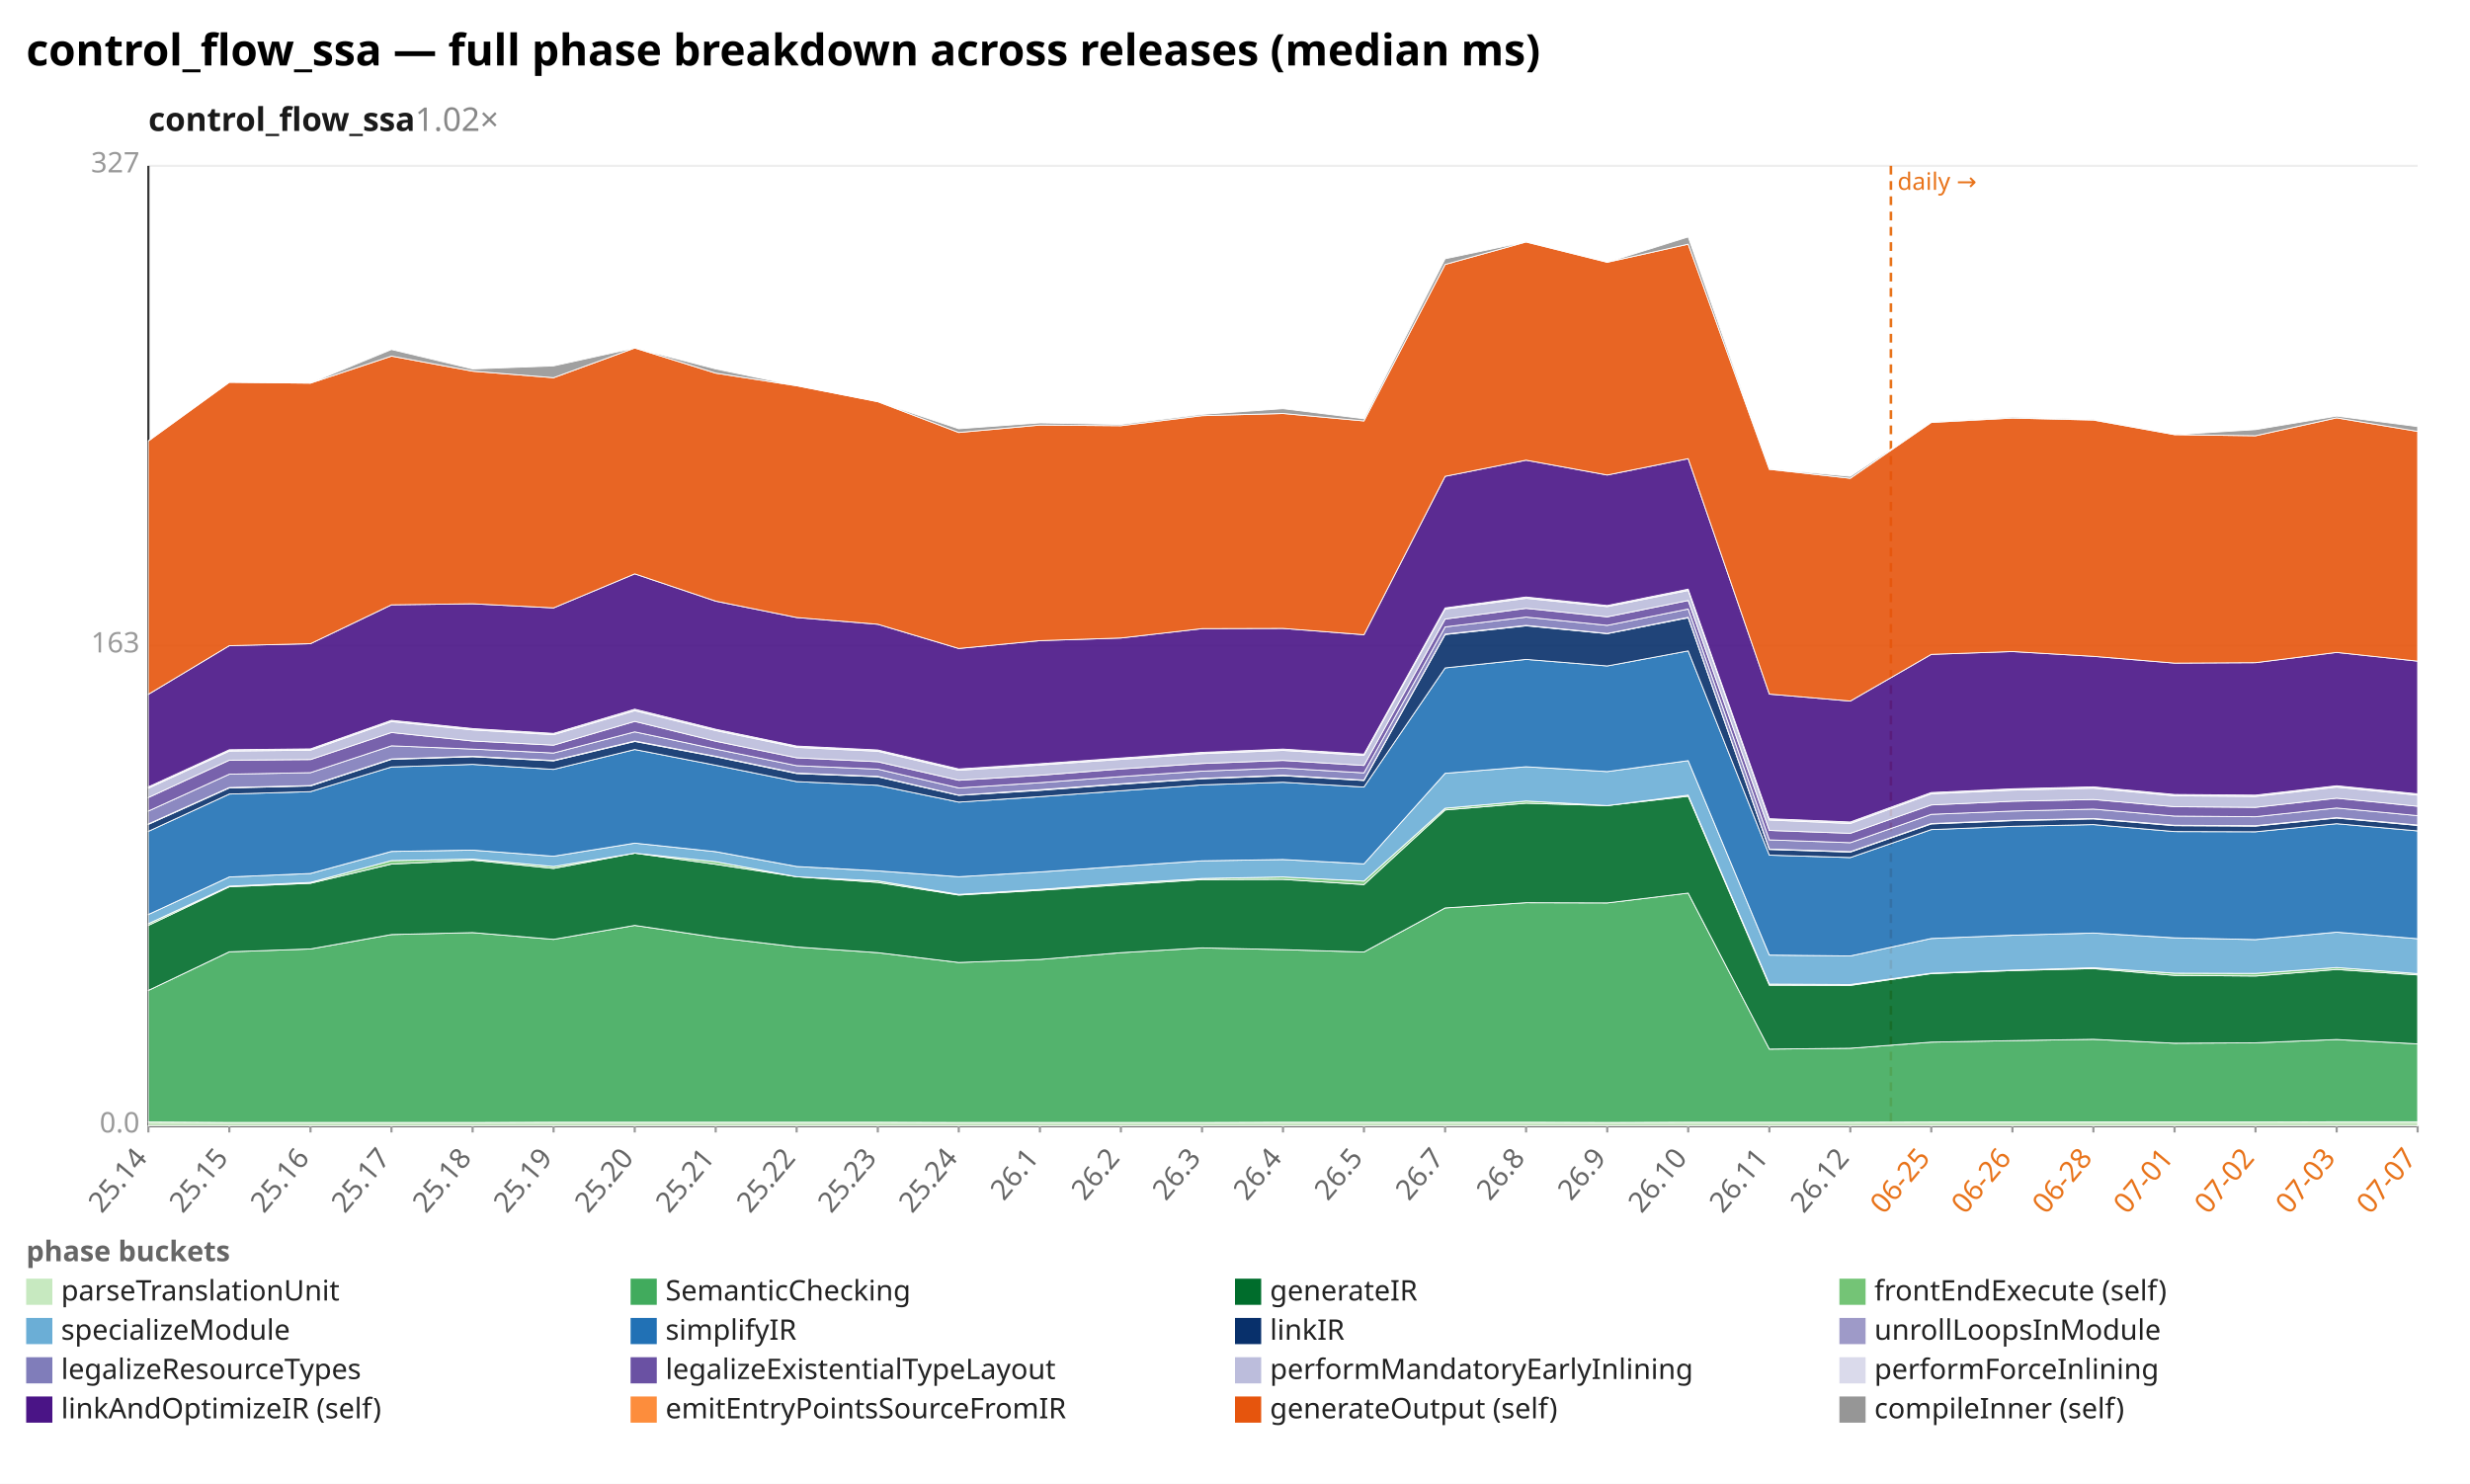
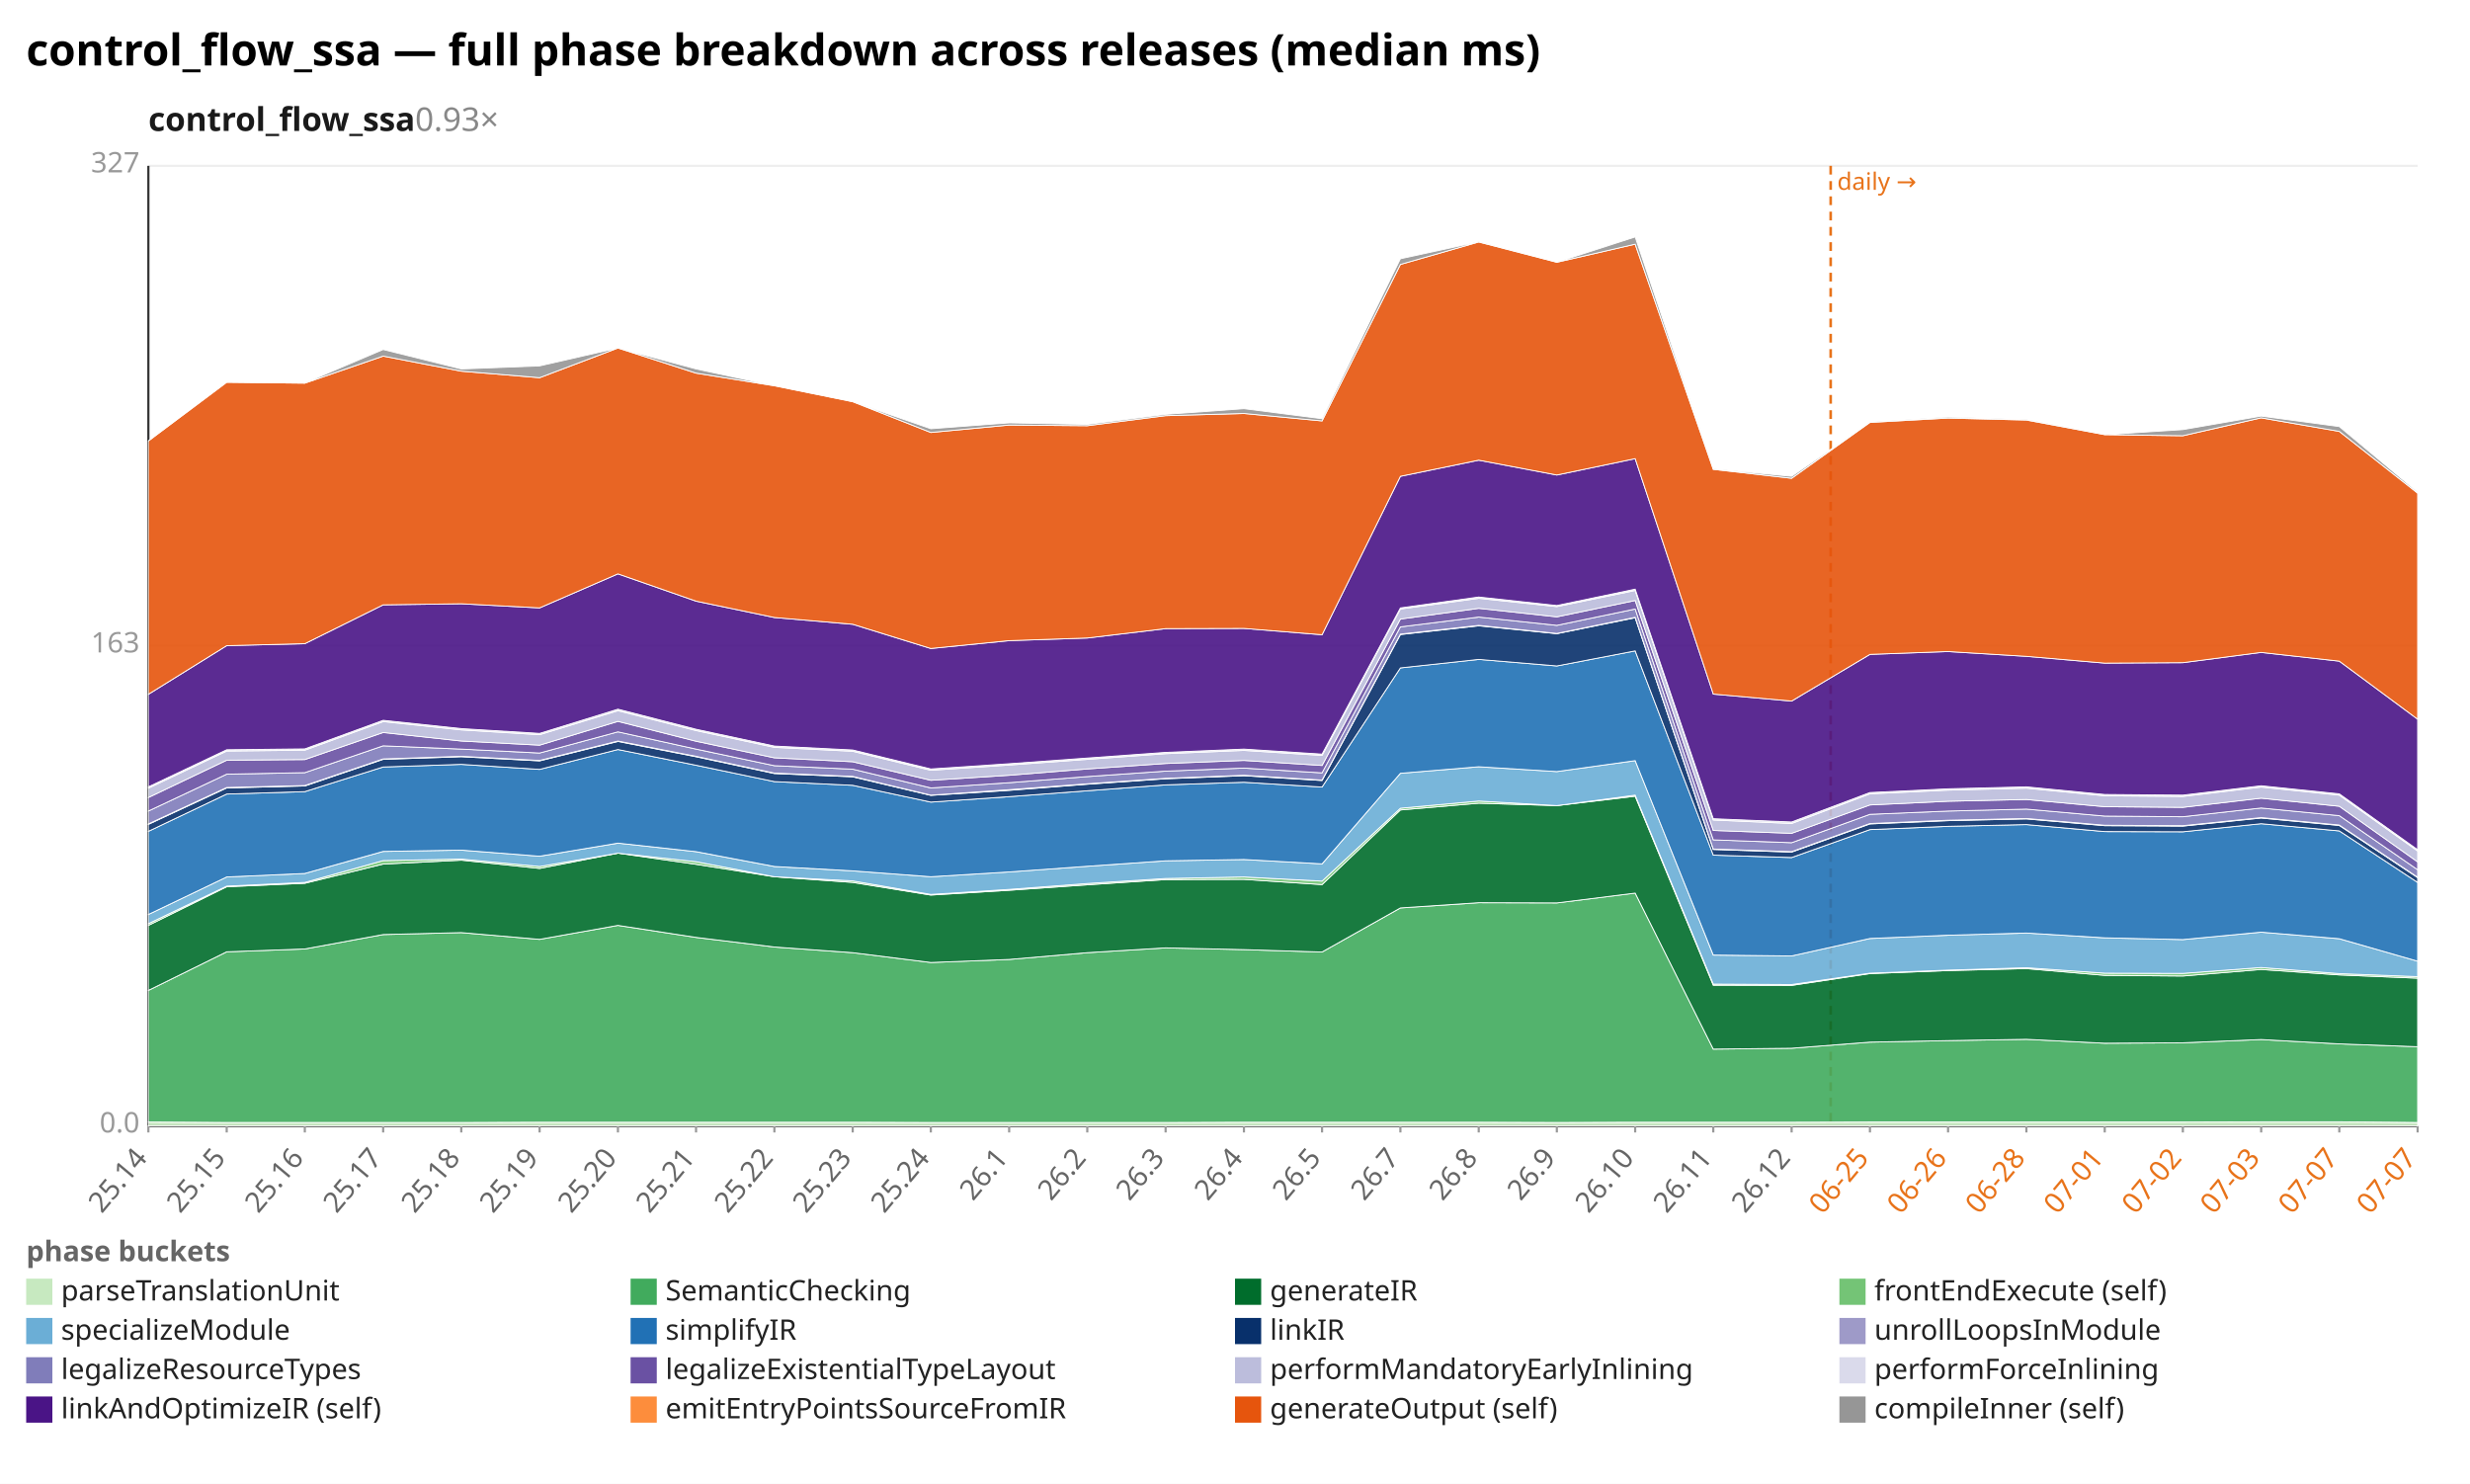
<svg xmlns="http://www.w3.org/2000/svg" width="1132" height="680" viewBox="0 0 1132 680" preserveAspectRatio="xMidYMid meet" font-family="sans-serif" font-size="13">
  <rect width="1132" height="680" fill="white" />
  <text x="12" y="30" font-size="20" font-weight="bold">control_flow_ssa — full phase breakdown across releases (median ms)</text>
-   <text x="68" y="60" font-size="15" font-weight="600" fill="#1a1a1a">control_flow_ssa<tspan fill="#888" font-weight="400" text-decoration="none">  1.02×</tspan>
+   <text x="68" y="60" font-size="15" font-weight="600" fill="#1a1a1a">control_flow_ssa<tspan fill="#888" font-weight="400" text-decoration="none">  0.93×</tspan>
  </text>
  <line x1="68.0" y1="516.0" x2="1108.0" y2="516.0" stroke="#eee" />
  <text x="64.0" y="519.0" text-anchor="end" fill="#999">0.0</text>
  <line x1="68.0" y1="296.0" x2="1108.0" y2="296.0" stroke="#eee" />
  <text x="64.0" y="299.0" text-anchor="end" fill="#999">163</text>
  <line x1="68.0" y1="76.0" x2="1108.0" y2="76.0" stroke="#eee" />
  <text x="64.0" y="79.0" text-anchor="end" fill="#999">327</text>
  <line x1="68.0" y1="76.0" x2="68.0" y2="516.0" stroke="#333" />
  <line x1="68.0" y1="516.0" x2="1108.0" y2="516.0" stroke="#333" />
-   <line x1="866.6" y1="76.0" x2="866.6" y2="516.0" stroke="#e8731a" stroke-width="1.2" stroke-dasharray="4 3" />
-   <text x="869.6" y="87.0" fill="#e8731a" font-size="11">daily →</text>
+   <line x1="839.0" y1="76.0" x2="839.0" y2="516.0" stroke="#e8731a" stroke-width="1.2" stroke-dasharray="4 3" />
+   <text x="842.0" y="87.0" fill="#e8731a" font-size="11">daily →</text>
  <line x1="68.0" y1="516.0" x2="68.0" y2="519.0" stroke="#999" />
  <text x="68.0" y="531.0" text-anchor="end" fill="#666" transform="rotate(-50 68.0 531.0)">25.14</text>
-   <line x1="105.1" y1="516.0" x2="105.1" y2="519.0" stroke="#999" />
-   <text x="105.1" y="531.0" text-anchor="end" fill="#666" transform="rotate(-50 105.1 531.0)">25.15</text>
-   <line x1="142.3" y1="516.0" x2="142.3" y2="519.0" stroke="#999" />
-   <text x="142.3" y="531.0" text-anchor="end" fill="#666" transform="rotate(-50 142.3 531.0)">25.16</text>
-   <line x1="179.4" y1="516.0" x2="179.4" y2="519.0" stroke="#999" />
-   <text x="179.4" y="531.0" text-anchor="end" fill="#666" transform="rotate(-50 179.4 531.0)">25.17</text>
-   <line x1="216.6" y1="516.0" x2="216.6" y2="519.0" stroke="#999" />
-   <text x="216.6" y="531.0" text-anchor="end" fill="#666" transform="rotate(-50 216.6 531.0)">25.18</text>
-   <line x1="253.7" y1="516.0" x2="253.7" y2="519.0" stroke="#999" />
-   <text x="253.7" y="531.0" text-anchor="end" fill="#666" transform="rotate(-50 253.7 531.0)">25.19</text>
-   <line x1="290.9" y1="516.0" x2="290.9" y2="519.0" stroke="#999" />
-   <text x="290.9" y="531.0" text-anchor="end" fill="#666" transform="rotate(-50 290.9 531.0)">25.20</text>
-   <line x1="328.0" y1="516.0" x2="328.0" y2="519.0" stroke="#999" />
-   <text x="328.0" y="531.0" text-anchor="end" fill="#666" transform="rotate(-50 328.0 531.0)">25.21</text>
-   <line x1="365.1" y1="516.0" x2="365.1" y2="519.0" stroke="#999" />
-   <text x="365.1" y="531.0" text-anchor="end" fill="#666" transform="rotate(-50 365.1 531.0)">25.22</text>
-   <line x1="402.3" y1="516.0" x2="402.3" y2="519.0" stroke="#999" />
-   <text x="402.3" y="531.0" text-anchor="end" fill="#666" transform="rotate(-50 402.3 531.0)">25.23</text>
-   <line x1="439.4" y1="516.0" x2="439.4" y2="519.0" stroke="#999" />
-   <text x="439.4" y="531.0" text-anchor="end" fill="#666" transform="rotate(-50 439.4 531.0)">25.24</text>
-   <line x1="476.6" y1="516.0" x2="476.6" y2="519.0" stroke="#999" />
-   <text x="476.6" y="531.0" text-anchor="end" fill="#666" transform="rotate(-50 476.6 531.0)">26.1</text>
-   <line x1="513.7" y1="516.0" x2="513.7" y2="519.0" stroke="#999" />
-   <text x="513.7" y="531.0" text-anchor="end" fill="#666" transform="rotate(-50 513.7 531.0)">26.2</text>
-   <line x1="550.9" y1="516.0" x2="550.9" y2="519.0" stroke="#999" />
-   <text x="550.9" y="531.0" text-anchor="end" fill="#666" transform="rotate(-50 550.9 531.0)">26.3</text>
-   <line x1="588.0" y1="516.0" x2="588.0" y2="519.0" stroke="#999" />
-   <text x="588.0" y="531.0" text-anchor="end" fill="#666" transform="rotate(-50 588.0 531.0)">26.4</text>
-   <line x1="625.1" y1="516.0" x2="625.1" y2="519.0" stroke="#999" />
-   <text x="625.1" y="531.0" text-anchor="end" fill="#666" transform="rotate(-50 625.1 531.0)">26.5</text>
-   <line x1="662.3" y1="516.0" x2="662.3" y2="519.0" stroke="#999" />
-   <text x="662.3" y="531.0" text-anchor="end" fill="#666" transform="rotate(-50 662.3 531.0)">26.7</text>
-   <line x1="699.4" y1="516.0" x2="699.4" y2="519.0" stroke="#999" />
-   <text x="699.4" y="531.0" text-anchor="end" fill="#666" transform="rotate(-50 699.4 531.0)">26.8</text>
-   <line x1="736.6" y1="516.0" x2="736.6" y2="519.0" stroke="#999" />
-   <text x="736.6" y="531.0" text-anchor="end" fill="#666" transform="rotate(-50 736.6 531.0)">26.9</text>
-   <line x1="773.7" y1="516.0" x2="773.7" y2="519.0" stroke="#999" />
-   <text x="773.7" y="531.0" text-anchor="end" fill="#666" transform="rotate(-50 773.7 531.0)">26.10</text>
-   <line x1="810.9" y1="516.0" x2="810.9" y2="519.0" stroke="#999" />
-   <text x="810.9" y="531.0" text-anchor="end" fill="#666" transform="rotate(-50 810.9 531.0)">26.11</text>
-   <line x1="848.0" y1="516.0" x2="848.0" y2="519.0" stroke="#999" />
-   <text x="848.0" y="531.0" text-anchor="end" fill="#666" transform="rotate(-50 848.0 531.0)">26.12</text>
-   <line x1="885.1" y1="516.0" x2="885.1" y2="519.0" stroke="#999" />
-   <text x="885.1" y="531.0" text-anchor="end" fill="#e8731a" transform="rotate(-50 885.1 531.0)">06-25</text>
-   <line x1="922.3" y1="516.0" x2="922.3" y2="519.0" stroke="#999" />
-   <text x="922.3" y="531.0" text-anchor="end" fill="#e8731a" transform="rotate(-50 922.3 531.0)">06-26</text>
-   <line x1="959.4" y1="516.0" x2="959.4" y2="519.0" stroke="#999" />
-   <text x="959.4" y="531.0" text-anchor="end" fill="#e8731a" transform="rotate(-50 959.4 531.0)">06-28</text>
-   <line x1="996.6" y1="516.0" x2="996.6" y2="519.0" stroke="#999" />
-   <text x="996.6" y="531.0" text-anchor="end" fill="#e8731a" transform="rotate(-50 996.6 531.0)">07-01</text>
-   <line x1="1033.7" y1="516.0" x2="1033.7" y2="519.0" stroke="#999" />
-   <text x="1033.7" y="531.0" text-anchor="end" fill="#e8731a" transform="rotate(-50 1033.7 531.0)">07-02</text>
-   <line x1="1070.9" y1="516.0" x2="1070.9" y2="519.0" stroke="#999" />
-   <text x="1070.9" y="531.0" text-anchor="end" fill="#e8731a" transform="rotate(-50 1070.9 531.0)">07-03</text>
+   <line x1="103.9" y1="516.0" x2="103.9" y2="519.0" stroke="#999" />
+   <text x="103.9" y="531.0" text-anchor="end" fill="#666" transform="rotate(-50 103.9 531.0)">25.15</text>
+   <line x1="139.7" y1="516.0" x2="139.7" y2="519.0" stroke="#999" />
+   <text x="139.7" y="531.0" text-anchor="end" fill="#666" transform="rotate(-50 139.7 531.0)">25.16</text>
+   <line x1="175.6" y1="516.0" x2="175.6" y2="519.0" stroke="#999" />
+   <text x="175.6" y="531.0" text-anchor="end" fill="#666" transform="rotate(-50 175.6 531.0)">25.17</text>
+   <line x1="211.4" y1="516.0" x2="211.4" y2="519.0" stroke="#999" />
+   <text x="211.4" y="531.0" text-anchor="end" fill="#666" transform="rotate(-50 211.4 531.0)">25.18</text>
+   <line x1="247.3" y1="516.0" x2="247.3" y2="519.0" stroke="#999" />
+   <text x="247.3" y="531.0" text-anchor="end" fill="#666" transform="rotate(-50 247.3 531.0)">25.19</text>
+   <line x1="283.2" y1="516.0" x2="283.2" y2="519.0" stroke="#999" />
+   <text x="283.2" y="531.0" text-anchor="end" fill="#666" transform="rotate(-50 283.2 531.0)">25.20</text>
+   <line x1="319.0" y1="516.0" x2="319.0" y2="519.0" stroke="#999" />
+   <text x="319.0" y="531.0" text-anchor="end" fill="#666" transform="rotate(-50 319.0 531.0)">25.21</text>
+   <line x1="354.9" y1="516.0" x2="354.9" y2="519.0" stroke="#999" />
+   <text x="354.9" y="531.0" text-anchor="end" fill="#666" transform="rotate(-50 354.9 531.0)">25.22</text>
+   <line x1="390.8" y1="516.0" x2="390.8" y2="519.0" stroke="#999" />
+   <text x="390.8" y="531.0" text-anchor="end" fill="#666" transform="rotate(-50 390.8 531.0)">25.23</text>
+   <line x1="426.6" y1="516.0" x2="426.6" y2="519.0" stroke="#999" />
+   <text x="426.6" y="531.0" text-anchor="end" fill="#666" transform="rotate(-50 426.6 531.0)">25.24</text>
+   <line x1="462.5" y1="516.0" x2="462.5" y2="519.0" stroke="#999" />
+   <text x="462.5" y="531.0" text-anchor="end" fill="#666" transform="rotate(-50 462.5 531.0)">26.1</text>
+   <line x1="498.3" y1="516.0" x2="498.3" y2="519.0" stroke="#999" />
+   <text x="498.3" y="531.0" text-anchor="end" fill="#666" transform="rotate(-50 498.3 531.0)">26.2</text>
+   <line x1="534.2" y1="516.0" x2="534.2" y2="519.0" stroke="#999" />
+   <text x="534.2" y="531.0" text-anchor="end" fill="#666" transform="rotate(-50 534.2 531.0)">26.3</text>
+   <line x1="570.1" y1="516.0" x2="570.1" y2="519.0" stroke="#999" />
+   <text x="570.1" y="531.0" text-anchor="end" fill="#666" transform="rotate(-50 570.1 531.0)">26.4</text>
+   <line x1="605.9" y1="516.0" x2="605.9" y2="519.0" stroke="#999" />
+   <text x="605.9" y="531.0" text-anchor="end" fill="#666" transform="rotate(-50 605.9 531.0)">26.5</text>
+   <line x1="641.8" y1="516.0" x2="641.8" y2="519.0" stroke="#999" />
+   <text x="641.8" y="531.0" text-anchor="end" fill="#666" transform="rotate(-50 641.8 531.0)">26.7</text>
+   <line x1="677.7" y1="516.0" x2="677.7" y2="519.0" stroke="#999" />
+   <text x="677.7" y="531.0" text-anchor="end" fill="#666" transform="rotate(-50 677.7 531.0)">26.8</text>
+   <line x1="713.5" y1="516.0" x2="713.5" y2="519.0" stroke="#999" />
+   <text x="713.5" y="531.0" text-anchor="end" fill="#666" transform="rotate(-50 713.5 531.0)">26.9</text>
+   <line x1="749.4" y1="516.0" x2="749.4" y2="519.0" stroke="#999" />
+   <text x="749.4" y="531.0" text-anchor="end" fill="#666" transform="rotate(-50 749.4 531.0)">26.10</text>
+   <line x1="785.2" y1="516.0" x2="785.2" y2="519.0" stroke="#999" />
+   <text x="785.2" y="531.0" text-anchor="end" fill="#666" transform="rotate(-50 785.2 531.0)">26.11</text>
+   <line x1="821.1" y1="516.0" x2="821.1" y2="519.0" stroke="#999" />
+   <text x="821.1" y="531.0" text-anchor="end" fill="#666" transform="rotate(-50 821.1 531.0)">26.12</text>
+   <line x1="857.0" y1="516.0" x2="857.0" y2="519.0" stroke="#999" />
+   <text x="857.0" y="531.0" text-anchor="end" fill="#e8731a" transform="rotate(-50 857.0 531.0)">06-25</text>
+   <line x1="892.8" y1="516.0" x2="892.8" y2="519.0" stroke="#999" />
+   <text x="892.8" y="531.0" text-anchor="end" fill="#e8731a" transform="rotate(-50 892.8 531.0)">06-26</text>
+   <line x1="928.7" y1="516.0" x2="928.7" y2="519.0" stroke="#999" />
+   <text x="928.7" y="531.0" text-anchor="end" fill="#e8731a" transform="rotate(-50 928.7 531.0)">06-28</text>
+   <line x1="964.6" y1="516.0" x2="964.6" y2="519.0" stroke="#999" />
+   <text x="964.6" y="531.0" text-anchor="end" fill="#e8731a" transform="rotate(-50 964.6 531.0)">07-01</text>
+   <line x1="1000.4" y1="516.0" x2="1000.4" y2="519.0" stroke="#999" />
+   <text x="1000.4" y="531.0" text-anchor="end" fill="#e8731a" transform="rotate(-50 1000.4 531.0)">07-02</text>
+   <line x1="1036.3" y1="516.0" x2="1036.3" y2="519.0" stroke="#999" />
+   <text x="1036.3" y="531.0" text-anchor="end" fill="#e8731a" transform="rotate(-50 1036.3 531.0)">07-03</text>
+   <line x1="1072.1" y1="516.0" x2="1072.1" y2="519.0" stroke="#999" />
+   <text x="1072.1" y="531.0" text-anchor="end" fill="#e8731a" transform="rotate(-50 1072.1 531.0)">07-07</text>
  <line x1="1108.0" y1="516.0" x2="1108.0" y2="519.0" stroke="#999" />
  <text x="1108.0" y="531.0" text-anchor="end" fill="#e8731a" transform="rotate(-50 1108.0 531.0)">07-07</text>
-   <polygon points="68.0,514.2 105.1,514.4 142.3,514.4 179.4,514.4 216.6,514.4 253.7,514.3 290.9,514.3 328.0,514.3 365.1,514.3 402.3,514.3 439.4,514.4 476.6,514.4 513.7,514.4 550.9,514.4 588.0,514.3 625.1,514.3 662.3,514.3 699.4,514.3 736.6,514.4 773.7,514.3 810.9,514.3 848.0,514.3 885.1,514.2 922.3,514.2 959.4,514.2 996.6,514.2 1033.7,514.2 1070.9,514.1 1108.0,514.1 1108.0,516.0 1070.9,516.0 1033.7,516.0 996.6,516.0 959.4,516.0 922.3,516.0 885.1,516.0 848.0,516.0 810.9,516.0 773.7,516.0 736.6,516.0 699.4,516.0 662.3,516.0 625.1,516.0 588.0,516.0 550.9,516.0 513.7,516.0 476.6,516.0 439.4,516.0 402.3,516.0 365.1,516.0 328.0,516.0 290.9,516.0 253.7,516.0 216.6,516.0 179.4,516.0 142.3,516.0 105.1,516.0 68.0,516.0" fill="#c7e9c0" fill-opacity="0.9" stroke="#fff" stroke-width="0.4" />
-   <polygon points="68.0,453.9 105.1,436.2 142.3,434.9 179.4,428.3 216.6,427.4 253.7,430.5 290.9,424.1 328.0,429.6 365.1,434.0 402.3,436.6 439.4,441.1 476.6,439.7 513.7,436.6 550.9,434.4 588.0,435.2 625.1,436.3 662.3,416.1 699.4,413.7 736.6,413.8 773.7,409.3 810.9,480.8 848.0,480.4 885.1,477.6 922.3,476.9 959.4,476.3 996.6,478.1 1033.7,477.9 1070.9,476.4 1108.0,478.4 1108.0,514.1 1070.9,514.1 1033.7,514.2 996.6,514.2 959.4,514.2 922.3,514.2 885.1,514.2 848.0,514.3 810.9,514.3 773.7,514.3 736.6,514.4 699.4,514.3 662.3,514.3 625.1,514.3 588.0,514.3 550.9,514.4 513.7,514.4 476.6,514.4 439.4,514.4 402.3,514.3 365.1,514.3 328.0,514.3 290.9,514.3 253.7,514.3 216.6,514.4 179.4,514.4 142.3,514.4 105.1,514.4 68.0,514.2" fill="#41ab5d" fill-opacity="0.9" stroke="#fff" stroke-width="0.4" />
-   <polygon points="68.0,424.1 105.1,406.4 142.3,404.8 179.4,396.0 216.6,394.2 253.7,398.0 290.9,391.0 328.0,396.1 365.1,401.8 402.3,404.4 439.4,410.2 476.6,408.0 513.7,405.5 550.9,403.1 588.0,403.0 625.1,405.4 662.3,371.2 699.4,368.1 736.6,369.2 773.7,364.9 810.9,451.5 848.0,451.6 885.1,446.2 922.3,444.8 959.4,443.9 996.6,447.0 1033.7,447.3 1070.9,444.3 1108.0,446.8 1108.0,478.4 1070.9,476.4 1033.7,477.9 996.6,478.1 959.4,476.3 922.3,476.9 885.1,477.6 848.0,480.4 810.9,480.8 773.7,409.3 736.6,413.8 699.4,413.7 662.3,416.1 625.1,436.3 588.0,435.2 550.9,434.4 513.7,436.6 476.6,439.7 439.4,441.1 402.3,436.6 365.1,434.0 328.0,429.6 290.9,424.1 253.7,430.5 216.6,427.4 179.4,428.3 142.3,434.9 105.1,436.2 68.0,453.9" fill="#006d2c" fill-opacity="0.9" stroke="#fff" stroke-width="0.4" />
-   <polygon points="68.0,423.3 105.1,406.1 142.3,404.4 179.4,394.4 216.6,393.7 253.7,397.1 290.9,391.0 328.0,394.9 365.1,401.8 402.3,403.7 439.4,409.9 476.6,407.6 513.7,404.9 550.9,402.6 588.0,401.9 625.1,403.8 662.3,370.4 699.4,367.1 736.6,369.2 773.7,364.4 810.9,451.0 848.0,451.2 885.1,446.0 922.3,444.6 959.4,443.5 996.6,446.0 1033.7,446.1 1070.9,443.4 1108.0,446.2 1108.0,446.8 1070.9,444.3 1033.7,447.3 996.6,447.0 959.4,443.9 922.3,444.8 885.1,446.2 848.0,451.6 810.9,451.5 773.7,364.9 736.6,369.2 699.4,368.1 662.3,371.2 625.1,405.4 588.0,403.0 550.9,403.1 513.7,405.5 476.6,408.0 439.4,410.2 402.3,404.4 365.1,401.8 328.0,396.1 290.9,391.0 253.7,398.0 216.6,394.2 179.4,396.0 142.3,404.8 105.1,406.4 68.0,424.1" fill="#74c476" fill-opacity="0.9" stroke="#fff" stroke-width="0.4" />
-   <polygon points="68.0,419.1 105.1,401.9 142.3,400.3 179.4,390.2 216.6,389.6 253.7,392.4 290.9,386.4 328.0,390.3 365.1,397.1 402.3,399.1 439.4,401.8 476.6,399.6 513.7,397.0 550.9,394.5 588.0,393.9 625.1,395.9 662.3,354.4 699.4,351.4 736.6,353.6 773.7,348.6 810.9,437.7 848.0,438.1 885.1,430.1 922.3,428.6 959.4,427.6 996.6,429.8 1033.7,430.6 1070.9,427.2 1108.0,430.2 1108.0,446.2 1070.9,443.4 1033.7,446.1 996.6,446.0 959.4,443.5 922.3,444.6 885.1,446.0 848.0,451.2 810.9,451.0 773.7,364.4 736.6,369.2 699.4,367.1 662.3,370.4 625.1,403.8 588.0,401.9 550.9,402.6 513.7,404.9 476.6,407.6 439.4,409.9 402.3,403.7 365.1,401.8 328.0,394.9 290.9,391.0 253.7,397.1 216.6,393.7 179.4,394.4 142.3,404.4 105.1,406.1 68.0,423.3" fill="#6baed6" fill-opacity="0.9" stroke="#fff" stroke-width="0.4" />
-   <polygon points="68.0,381.0 105.1,363.9 142.3,362.8 179.4,351.5 216.6,350.3 253.7,352.6 290.9,343.5 328.0,350.7 365.1,358.2 402.3,359.9 439.4,367.6 476.6,365.1 513.7,362.4 550.9,359.7 588.0,358.5 625.1,360.7 662.3,306.1 699.4,302.2 736.6,305.2 773.7,298.3 810.9,391.9 848.0,393.0 885.1,380.2 922.3,378.7 959.4,377.9 996.6,381.1 1033.7,381.2 1070.9,377.5 1108.0,380.8 1108.0,430.2 1070.9,427.2 1033.7,430.6 996.6,429.8 959.4,427.6 922.3,428.6 885.1,430.1 848.0,438.1 810.9,437.7 773.7,348.6 736.6,353.6 699.4,351.4 662.3,354.4 625.1,395.9 588.0,393.9 550.9,394.5 513.7,397.0 476.6,399.6 439.4,401.8 402.3,399.1 365.1,397.1 328.0,390.3 290.9,386.4 253.7,392.4 216.6,389.6 179.4,390.2 142.3,400.3 105.1,401.9 68.0,419.1" fill="#2171b5" fill-opacity="0.9" stroke="#fff" stroke-width="0.4" />
-   <polygon points="68.0,377.8 105.1,361.1 142.3,360.2 179.4,348.0 216.6,346.8 253.7,348.7 290.9,339.8 328.0,346.8 365.1,354.5 402.3,356.0 439.4,364.5 476.6,362.2 513.7,359.4 550.9,356.9 588.0,355.5 625.1,357.7 662.3,290.8 699.4,286.8 736.6,290.4 773.7,283.1 810.9,389.3 848.0,390.5 885.1,377.6 922.3,376.1 959.4,375.3 996.6,378.4 1033.7,378.6 1070.9,374.9 1108.0,378.3 1108.0,380.8 1070.9,377.5 1033.7,381.2 996.6,381.1 959.4,377.9 922.3,378.7 885.1,380.2 848.0,393.0 810.9,391.9 773.7,298.3 736.6,305.2 699.4,302.2 662.3,306.1 625.1,360.7 588.0,358.5 550.9,359.7 513.7,362.4 476.6,365.1 439.4,367.6 402.3,359.9 365.1,358.2 328.0,350.7 290.9,343.5 253.7,352.6 216.6,350.3 179.4,351.5 142.3,362.8 105.1,363.9 68.0,381.0" fill="#08306b" fill-opacity="0.9" stroke="#fff" stroke-width="0.4" />
-   <polygon points="68.0,377.6 105.1,360.9 142.3,360.0 179.4,347.8 216.6,346.6 253.7,348.5 290.9,339.6 328.0,346.6 365.1,354.3 402.3,355.8 439.4,364.4 476.6,361.9 513.7,359.2 550.9,356.7 588.0,355.3 625.1,357.5 662.3,290.6 699.4,286.6 736.6,290.3 773.7,282.9 810.9,389.1 848.0,390.3 885.1,377.4 922.3,375.9 959.4,375.1 996.6,378.2 1033.7,378.4 1070.9,374.7 1108.0,378.1 1108.0,378.3 1070.9,374.9 1033.7,378.6 996.6,378.4 959.4,375.3 922.3,376.1 885.1,377.6 848.0,390.5 810.9,389.3 773.7,283.1 736.6,290.4 699.4,286.8 662.3,290.8 625.1,357.7 588.0,355.5 550.9,356.9 513.7,359.4 476.6,362.2 439.4,364.5 402.3,356.0 365.1,354.5 328.0,346.8 290.9,339.8 253.7,348.7 216.6,346.8 179.4,348.0 142.3,360.2 105.1,361.1 68.0,377.8" fill="#9e9ac8" fill-opacity="0.9" stroke="#fff" stroke-width="0.4" />
-   <polygon points="68.0,371.7 105.1,354.8 142.3,354.1 179.4,341.8 216.6,343.3 253.7,345.1 290.9,335.4 328.0,343.3 365.1,350.9 402.3,352.5 439.4,361.1 476.6,358.7 513.7,355.9 550.9,353.4 588.0,352.0 625.1,354.2 662.3,287.3 699.4,282.8 736.6,286.6 773.7,279.1 810.9,384.9 848.0,386.2 885.1,373.2 922.3,371.7 959.4,370.8 996.6,374.0 1033.7,374.3 1070.9,370.3 1108.0,373.8 1108.0,378.1 1070.9,374.7 1033.7,378.4 996.6,378.2 959.4,375.1 922.3,375.9 885.1,377.4 848.0,390.3 810.9,389.1 773.7,282.9 736.6,290.3 699.4,286.6 662.3,290.6 625.1,357.5 588.0,355.3 550.9,356.7 513.7,359.2 476.6,361.9 439.4,364.4 402.3,355.8 365.1,354.3 328.0,346.6 290.9,339.6 253.7,348.5 216.6,346.6 179.4,347.8 142.3,360.0 105.1,360.9 68.0,377.6" fill="#807dba" fill-opacity="0.9" stroke="#fff" stroke-width="0.4" />
-   <polygon points="68.0,365.5 105.1,348.4 142.3,348.1 179.4,335.7 216.6,339.6 253.7,341.5 290.9,330.6 328.0,339.7 365.1,347.3 402.3,349.1 439.4,357.6 476.6,355.3 513.7,352.4 550.9,349.9 588.0,348.5 625.1,350.8 662.3,283.7 699.4,278.8 736.6,282.7 773.7,275.2 810.9,380.6 848.0,381.9 885.1,368.9 922.3,367.2 959.4,366.4 996.6,369.7 1033.7,370.0 1070.9,365.8 1108.0,369.5 1108.0,373.8 1070.9,370.3 1033.7,374.3 996.6,374.0 959.4,370.8 922.3,371.7 885.1,373.2 848.0,386.2 810.9,384.9 773.7,279.1 736.6,286.6 699.4,282.8 662.3,287.3 625.1,354.2 588.0,352.0 550.9,353.4 513.7,355.9 476.6,358.7 439.4,361.1 402.3,352.5 365.1,350.9 328.0,343.3 290.9,335.4 253.7,345.1 216.6,343.3 179.4,341.8 142.3,354.1 105.1,354.8 68.0,371.7" fill="#6a51a3" fill-opacity="0.9" stroke="#fff" stroke-width="0.4" />
-   <polygon points="68.0,361.2 105.1,344.2 142.3,343.8 179.4,330.7 216.6,334.5 253.7,336.7 290.9,325.7 328.0,334.8 365.1,342.5 402.3,344.3 439.4,353.0 476.6,350.6 513.7,348.0 550.9,345.4 588.0,343.9 625.1,346.2 662.3,279.1 699.4,274.2 736.6,278.0 773.7,270.6 810.9,375.8 848.0,377.4 885.1,363.8 922.3,362.1 959.4,361.2 996.6,364.7 1033.7,365.0 1070.9,360.7 1108.0,364.4 1108.0,369.5 1070.9,365.8 1033.7,370.0 996.6,369.7 959.4,366.4 922.3,367.2 885.1,368.9 848.0,381.9 810.9,380.6 773.7,275.2 736.6,282.7 699.4,278.8 662.3,283.7 625.1,350.8 588.0,348.5 550.9,349.9 513.7,352.4 476.6,355.3 439.4,357.6 402.3,349.1 365.1,347.3 328.0,339.7 290.9,330.6 253.7,341.5 216.6,339.6 179.4,335.7 142.3,348.1 105.1,348.4 68.0,365.5" fill="#bcbddc" fill-opacity="0.9" stroke="#fff" stroke-width="0.4" />
-   <polygon points="68.0,360.6 105.1,343.6 142.3,343.2 179.4,330.1 216.6,333.9 253.7,336.1 290.9,325.0 328.0,334.2 365.1,341.9 402.3,343.7 439.4,352.4 476.6,350.0 513.7,347.4 550.9,344.8 588.0,343.3 625.1,345.6 662.3,278.6 699.4,273.6 736.6,277.5 773.7,270.0 810.9,375.2 848.0,376.7 885.1,363.2 922.3,361.5 959.4,360.6 996.6,364.1 1033.7,364.4 1070.9,360.1 1108.0,363.8 1108.0,364.4 1070.9,360.7 1033.7,365.0 996.6,364.7 959.4,361.2 922.3,362.1 885.1,363.8 848.0,377.4 810.9,375.8 773.7,270.6 736.6,278.0 699.4,274.2 662.3,279.1 625.1,346.2 588.0,343.9 550.9,345.4 513.7,348.0 476.6,350.6 439.4,353.0 402.3,344.3 365.1,342.5 328.0,334.8 290.9,325.7 253.7,336.7 216.6,334.5 179.4,330.7 142.3,343.8 105.1,344.2 68.0,361.2" fill="#dadaeb" fill-opacity="0.9" stroke="#fff" stroke-width="0.4" />
-   <polygon points="68.0,318.2 105.1,295.9 142.3,295.0 179.4,277.2 216.6,276.7 253.7,278.6 290.9,263.0 328.0,275.5 365.1,283.0 402.3,286.1 439.4,297.2 476.6,293.6 513.7,292.4 550.9,288.1 588.0,288.0 625.1,290.9 662.3,218.3 699.4,210.9 736.6,217.7 773.7,210.2 810.9,318.1 848.0,321.3 885.1,299.9 922.3,298.6 959.4,300.8 996.6,303.9 1033.7,303.7 1070.9,299.0 1108.0,303.0 1108.0,363.8 1070.9,360.1 1033.7,364.4 996.6,364.1 959.4,360.6 922.3,361.5 885.1,363.2 848.0,376.7 810.9,375.2 773.7,270.0 736.6,277.5 699.4,273.6 662.3,278.6 625.1,345.6 588.0,343.3 550.9,344.8 513.7,347.4 476.6,350.0 439.4,352.4 402.3,343.7 365.1,341.9 328.0,334.2 290.9,325.0 253.7,336.1 216.6,333.9 179.4,330.1 142.3,343.2 105.1,343.6 68.0,360.6" fill="#4a1486" fill-opacity="0.9" stroke="#fff" stroke-width="0.4" />
-   <polygon points="68.0,202.1 105.1,175.2 142.3,175.6 179.4,163.2 216.6,170.1 253.7,173.1 290.9,159.5 328.0,171.0 365.1,176.8 402.3,184.1 439.4,198.2 476.6,194.8 513.7,195.1 550.9,190.5 588.0,189.5 625.1,192.9 662.3,121.2 699.4,110.9 736.6,120.2 773.7,111.9 810.9,215.1 848.0,219.2 885.1,193.6 922.3,191.6 959.4,192.5 996.6,199.2 1033.7,199.7 1070.9,191.5 1108.0,197.7 1108.0,303.0 1070.9,299.0 1033.7,303.7 996.6,303.9 959.4,300.8 922.3,298.6 885.1,299.9 848.0,321.3 810.9,318.1 773.7,210.2 736.6,217.7 699.4,210.9 662.3,218.3 625.1,290.9 588.0,288.0 550.9,288.1 513.7,292.4 476.6,293.6 439.4,297.2 402.3,286.1 365.1,283.0 328.0,275.5 290.9,263.0 253.7,278.6 216.6,276.7 179.4,277.2 142.3,295.0 105.1,295.9 68.0,318.2" fill="#e6550d" fill-opacity="0.9" stroke="#fff" stroke-width="0.4" />
-   <polygon points="68.0,202.1 105.1,175.2 142.3,175.5 179.4,160.2 216.6,169.1 253.7,167.7 290.9,159.5 328.0,169.1 365.1,176.8 402.3,184.1 439.4,196.5 476.6,193.8 513.7,194.5 550.9,189.9 588.0,187.3 625.1,191.9 662.3,118.6 699.4,110.8 736.6,120.2 773.7,108.6 810.9,214.9 848.0,218.3 885.1,193.5 922.3,191.1 959.4,192.3 996.6,199.2 1033.7,196.9 1070.9,190.7 1108.0,195.5 1108.0,197.7 1070.9,191.5 1033.7,199.7 996.6,199.2 959.4,192.5 922.3,191.6 885.1,193.6 848.0,219.2 810.9,215.1 773.7,111.9 736.6,120.2 699.4,110.9 662.3,121.2 625.1,192.9 588.0,189.5 550.9,190.5 513.7,195.1 476.6,194.8 439.4,198.2 402.3,184.1 365.1,176.8 328.0,171.0 290.9,159.5 253.7,173.1 216.6,170.1 179.4,163.2 142.3,175.6 105.1,175.2 68.0,202.1" fill="#969696" fill-opacity="0.9" stroke="#fff" stroke-width="0.4" />
+   <polygon points="68.0,514.2 103.9,514.4 139.7,514.4 175.6,514.4 211.4,514.4 247.3,514.3 283.2,514.3 319.0,514.3 354.9,514.3 390.8,514.3 426.6,514.4 462.5,514.4 498.3,514.4 534.2,514.4 570.1,514.3 605.9,514.3 641.8,514.3 677.7,514.3 713.5,514.4 749.4,514.3 785.2,514.3 821.1,514.3 857.0,514.2 892.8,514.2 928.7,514.2 964.6,514.2 1000.4,514.2 1036.3,514.1 1072.1,514.1 1108.0,514.4 1108.0,516.0 1072.1,516.0 1036.3,516.0 1000.4,516.0 964.6,516.0 928.7,516.0 892.8,516.0 857.0,516.0 821.1,516.0 785.2,516.0 749.4,516.0 713.5,516.0 677.7,516.0 641.8,516.0 605.9,516.0 570.1,516.0 534.2,516.0 498.3,516.0 462.5,516.0 426.6,516.0 390.8,516.0 354.9,516.0 319.0,516.0 283.2,516.0 247.3,516.0 211.4,516.0 175.6,516.0 139.7,516.0 103.9,516.0 68.0,516.0" fill="#c7e9c0" fill-opacity="0.9" stroke="#fff" stroke-width="0.4" />
+   <polygon points="68.0,453.9 103.9,436.2 139.7,434.9 175.6,428.3 211.4,427.4 247.3,430.5 283.2,424.1 319.0,429.6 354.9,434.0 390.8,436.6 426.6,441.1 462.5,439.7 498.3,436.6 534.2,434.4 570.1,435.2 605.9,436.3 641.8,416.1 677.7,413.7 713.5,413.8 749.4,409.3 785.2,480.8 821.1,480.4 857.0,477.6 892.8,476.9 928.7,476.3 964.6,478.1 1000.4,477.9 1036.3,476.4 1072.1,478.4 1108.0,479.7 1108.0,514.4 1072.1,514.1 1036.3,514.1 1000.4,514.2 964.6,514.2 928.7,514.2 892.8,514.2 857.0,514.2 821.1,514.3 785.2,514.3 749.4,514.3 713.5,514.4 677.7,514.3 641.8,514.3 605.9,514.3 570.1,514.3 534.2,514.4 498.3,514.4 462.5,514.4 426.6,514.4 390.8,514.3 354.9,514.3 319.0,514.3 283.2,514.3 247.3,514.3 211.4,514.4 175.6,514.4 139.7,514.4 103.9,514.4 68.0,514.2" fill="#41ab5d" fill-opacity="0.9" stroke="#fff" stroke-width="0.4" />
+   <polygon points="68.0,424.1 103.9,406.4 139.7,404.8 175.6,396.0 211.4,394.2 247.3,398.0 283.2,391.0 319.0,396.1 354.9,401.8 390.8,404.4 426.6,410.2 462.5,408.0 498.3,405.5 534.2,403.1 570.1,403.0 605.9,405.4 641.8,371.2 677.7,368.1 713.5,369.2 749.4,364.9 785.2,451.5 821.1,451.6 857.0,446.2 892.8,444.8 928.7,443.9 964.6,447.0 1000.4,447.3 1036.3,444.3 1072.1,446.8 1108.0,448.3 1108.0,479.7 1072.1,478.4 1036.3,476.4 1000.4,477.9 964.6,478.1 928.7,476.3 892.8,476.9 857.0,477.6 821.1,480.4 785.2,480.8 749.4,409.3 713.5,413.8 677.7,413.7 641.8,416.1 605.9,436.3 570.1,435.2 534.2,434.4 498.3,436.6 462.5,439.7 426.6,441.1 390.8,436.6 354.9,434.0 319.0,429.6 283.2,424.1 247.3,430.5 211.4,427.4 175.6,428.3 139.7,434.9 103.9,436.2 68.0,453.9" fill="#006d2c" fill-opacity="0.9" stroke="#fff" stroke-width="0.4" />
+   <polygon points="68.0,423.3 103.9,406.1 139.7,404.4 175.6,394.4 211.4,393.7 247.3,397.1 283.2,391.0 319.0,394.9 354.9,401.8 390.8,403.7 426.6,409.9 462.5,407.6 498.3,404.9 534.2,402.6 570.1,401.9 605.9,403.8 641.8,370.4 677.7,367.1 713.5,369.2 749.4,364.4 785.2,451.0 821.1,451.2 857.0,446.0 892.8,444.6 928.7,443.5 964.6,446.0 1000.4,446.1 1036.3,443.4 1072.1,446.2 1108.0,447.6 1108.0,448.3 1072.1,446.8 1036.3,444.3 1000.4,447.3 964.6,447.0 928.7,443.9 892.8,444.8 857.0,446.2 821.1,451.6 785.2,451.5 749.4,364.9 713.5,369.2 677.7,368.1 641.8,371.2 605.9,405.4 570.1,403.0 534.2,403.1 498.3,405.5 462.5,408.0 426.6,410.2 390.8,404.4 354.9,401.8 319.0,396.1 283.2,391.0 247.3,398.0 211.4,394.2 175.6,396.0 139.7,404.8 103.9,406.4 68.0,424.1" fill="#74c476" fill-opacity="0.9" stroke="#fff" stroke-width="0.4" />
+   <polygon points="68.0,419.1 103.9,401.9 139.7,400.3 175.6,390.2 211.4,389.6 247.3,392.4 283.2,386.4 319.0,390.3 354.9,397.1 390.8,399.1 426.6,401.8 462.5,399.6 498.3,397.0 534.2,394.5 570.1,393.9 605.9,395.9 641.8,354.4 677.7,351.4 713.5,353.6 749.4,348.6 785.2,437.7 821.1,438.1 857.0,430.1 892.8,428.6 928.7,427.6 964.6,429.8 1000.4,430.6 1036.3,427.2 1072.1,430.2 1108.0,440.5 1108.0,447.6 1072.1,446.2 1036.3,443.4 1000.4,446.1 964.6,446.0 928.7,443.5 892.8,444.6 857.0,446.0 821.1,451.2 785.2,451.0 749.4,364.4 713.5,369.2 677.7,367.1 641.8,370.4 605.9,403.8 570.1,401.9 534.2,402.6 498.3,404.9 462.5,407.6 426.6,409.9 390.8,403.7 354.9,401.8 319.0,394.9 283.2,391.0 247.3,397.1 211.4,393.7 175.6,394.4 139.7,404.4 103.9,406.1 68.0,423.3" fill="#6baed6" fill-opacity="0.9" stroke="#fff" stroke-width="0.4" />
+   <polygon points="68.0,381.0 103.9,363.9 139.7,362.8 175.6,351.5 211.4,350.3 247.3,352.6 283.2,343.5 319.0,350.7 354.9,358.2 390.8,359.9 426.6,367.6 462.5,365.1 498.3,362.4 534.2,359.7 570.1,358.5 605.9,360.7 641.8,306.1 677.7,302.2 713.5,305.2 749.4,298.3 785.2,391.9 821.1,393.0 857.0,380.2 892.8,378.7 928.7,377.9 964.6,381.1 1000.4,381.2 1036.3,377.5 1072.1,380.8 1108.0,404.4 1108.0,440.5 1072.1,430.2 1036.3,427.2 1000.4,430.6 964.6,429.8 928.7,427.6 892.8,428.6 857.0,430.1 821.1,438.1 785.2,437.7 749.4,348.6 713.5,353.6 677.7,351.4 641.8,354.4 605.9,395.9 570.1,393.9 534.2,394.5 498.3,397.0 462.5,399.6 426.6,401.8 390.8,399.1 354.9,397.1 319.0,390.3 283.2,386.4 247.3,392.4 211.4,389.6 175.6,390.2 139.7,400.3 103.9,401.9 68.0,419.1" fill="#2171b5" fill-opacity="0.9" stroke="#fff" stroke-width="0.4" />
+   <polygon points="68.0,377.8 103.9,361.1 139.7,360.2 175.6,348.0 211.4,346.8 247.3,348.7 283.2,339.8 319.0,346.8 354.9,354.5 390.8,356.0 426.6,364.5 462.5,362.2 498.3,359.4 534.2,356.9 570.1,355.5 605.9,357.7 641.8,290.8 677.7,286.8 713.5,290.4 749.4,283.1 785.2,389.3 821.1,390.5 857.0,377.6 892.8,376.1 928.7,375.3 964.6,378.4 1000.4,378.6 1036.3,374.9 1072.1,378.3 1108.0,402.2 1108.0,404.4 1072.1,380.8 1036.3,377.5 1000.4,381.2 964.6,381.1 928.7,377.9 892.8,378.7 857.0,380.2 821.1,393.0 785.2,391.9 749.4,298.3 713.5,305.2 677.7,302.2 641.8,306.1 605.9,360.7 570.1,358.5 534.2,359.7 498.3,362.4 462.5,365.1 426.6,367.6 390.8,359.9 354.9,358.2 319.0,350.7 283.2,343.5 247.3,352.6 211.4,350.3 175.6,351.5 139.7,362.8 103.9,363.9 68.0,381.0" fill="#08306b" fill-opacity="0.9" stroke="#fff" stroke-width="0.4" />
+   <polygon points="68.0,377.6 103.9,360.9 139.7,360.0 175.6,347.8 211.4,346.6 247.3,348.5 283.2,339.6 319.0,346.6 354.9,354.3 390.8,355.8 426.6,364.4 462.5,361.9 498.3,359.2 534.2,356.7 570.1,355.3 605.9,357.5 641.8,290.6 677.7,286.6 713.5,290.3 749.4,282.9 785.2,389.1 821.1,390.3 857.0,377.4 892.8,375.9 928.7,375.1 964.6,378.2 1000.4,378.4 1036.3,374.7 1072.1,378.1 1108.0,402.0 1108.0,402.2 1072.1,378.3 1036.3,374.9 1000.4,378.6 964.6,378.4 928.7,375.3 892.8,376.1 857.0,377.6 821.1,390.5 785.2,389.3 749.4,283.1 713.5,290.4 677.7,286.8 641.8,290.8 605.9,357.7 570.1,355.5 534.2,356.9 498.3,359.4 462.5,362.2 426.6,364.5 390.8,356.0 354.9,354.5 319.0,346.8 283.2,339.8 247.3,348.7 211.4,346.8 175.6,348.0 139.7,360.2 103.9,361.1 68.0,377.8" fill="#9e9ac8" fill-opacity="0.9" stroke="#fff" stroke-width="0.4" />
+   <polygon points="68.0,371.7 103.9,354.8 139.7,354.1 175.6,341.8 211.4,343.3 247.3,345.1 283.2,335.4 319.0,343.3 354.9,350.9 390.8,352.5 426.6,361.1 462.5,358.7 498.3,355.9 534.2,353.4 570.1,352.0 605.9,354.2 641.8,287.3 677.7,282.8 713.5,286.6 749.4,279.1 785.2,384.9 821.1,386.2 857.0,373.2 892.8,371.7 928.7,370.8 964.6,374.0 1000.4,374.3 1036.3,370.3 1072.1,373.8 1108.0,398.6 1108.0,402.0 1072.1,378.1 1036.3,374.7 1000.4,378.4 964.6,378.2 928.7,375.1 892.8,375.9 857.0,377.4 821.1,390.3 785.2,389.1 749.4,282.9 713.5,290.3 677.7,286.6 641.8,290.6 605.9,357.5 570.1,355.3 534.2,356.7 498.3,359.2 462.5,361.9 426.6,364.4 390.8,355.8 354.9,354.3 319.0,346.6 283.2,339.6 247.3,348.5 211.4,346.6 175.6,347.8 139.7,360.0 103.9,360.9 68.0,377.6" fill="#807dba" fill-opacity="0.9" stroke="#fff" stroke-width="0.4" />
+   <polygon points="68.0,365.5 103.9,348.4 139.7,348.1 175.6,335.7 211.4,339.6 247.3,341.5 283.2,330.6 319.0,339.7 354.9,347.3 390.8,349.1 426.6,357.6 462.5,355.3 498.3,352.4 534.2,349.9 570.1,348.5 605.9,350.8 641.8,283.7 677.7,278.8 713.5,282.7 749.4,275.2 785.2,380.6 821.1,381.9 857.0,368.9 892.8,367.2 928.7,366.4 964.6,369.7 1000.4,370.0 1036.3,365.8 1072.1,369.5 1108.0,395.0 1108.0,398.6 1072.1,373.8 1036.3,370.3 1000.4,374.3 964.6,374.0 928.7,370.8 892.8,371.7 857.0,373.2 821.1,386.2 785.2,384.9 749.4,279.1 713.5,286.6 677.7,282.8 641.8,287.3 605.9,354.2 570.1,352.0 534.2,353.4 498.3,355.9 462.5,358.7 426.6,361.1 390.8,352.5 354.9,350.9 319.0,343.3 283.2,335.4 247.3,345.1 211.4,343.3 175.6,341.8 139.7,354.1 103.9,354.8 68.0,371.7" fill="#6a51a3" fill-opacity="0.9" stroke="#fff" stroke-width="0.4" />
+   <polygon points="68.0,361.2 103.9,344.2 139.7,343.8 175.6,330.7 211.4,334.5 247.3,336.7 283.2,325.7 319.0,334.8 354.9,342.5 390.8,344.3 426.6,353.0 462.5,350.6 498.3,348.0 534.2,345.4 570.1,343.9 605.9,346.2 641.8,279.1 677.7,274.2 713.5,278.0 749.4,270.6 785.2,375.8 821.1,377.4 857.0,363.8 892.8,362.1 928.7,361.2 964.6,364.7 1000.4,365.0 1036.3,360.7 1072.1,364.4 1108.0,390.0 1108.0,395.0 1072.1,369.5 1036.3,365.8 1000.4,370.0 964.6,369.7 928.7,366.4 892.8,367.2 857.0,368.9 821.1,381.9 785.2,380.6 749.4,275.2 713.5,282.7 677.7,278.8 641.8,283.7 605.9,350.8 570.1,348.5 534.2,349.9 498.3,352.4 462.5,355.3 426.6,357.6 390.8,349.1 354.9,347.3 319.0,339.7 283.2,330.6 247.3,341.5 211.4,339.6 175.6,335.7 139.7,348.1 103.9,348.4 68.0,365.5" fill="#bcbddc" fill-opacity="0.9" stroke="#fff" stroke-width="0.4" />
+   <polygon points="68.0,360.6 103.9,343.6 139.7,343.2 175.6,330.1 211.4,333.9 247.3,336.1 283.2,325.0 319.0,334.2 354.9,341.9 390.8,343.7 426.6,352.4 462.5,350.0 498.3,347.4 534.2,344.8 570.1,343.3 605.9,345.6 641.8,278.6 677.7,273.6 713.5,277.5 749.4,270.0 785.2,375.2 821.1,376.7 857.0,363.2 892.8,361.5 928.7,360.6 964.6,364.1 1000.4,364.4 1036.3,360.1 1072.1,363.8 1108.0,389.4 1108.0,390.0 1072.1,364.4 1036.3,360.7 1000.4,365.0 964.6,364.7 928.7,361.2 892.8,362.1 857.0,363.8 821.1,377.4 785.2,375.8 749.4,270.6 713.5,278.0 677.7,274.2 641.8,279.1 605.9,346.2 570.1,343.9 534.2,345.4 498.3,348.0 462.5,350.6 426.6,353.0 390.8,344.3 354.9,342.5 319.0,334.8 283.2,325.7 247.3,336.7 211.4,334.5 175.6,330.7 139.7,343.8 103.9,344.2 68.0,361.2" fill="#dadaeb" fill-opacity="0.9" stroke="#fff" stroke-width="0.4" />
+   <polygon points="68.0,318.2 103.9,295.9 139.7,295.0 175.6,277.2 211.4,276.7 247.3,278.6 283.2,263.0 319.0,275.5 354.9,283.0 390.8,286.1 426.6,297.2 462.5,293.6 498.3,292.4 534.2,288.1 570.1,288.0 605.9,290.9 641.8,218.3 677.7,210.9 713.5,217.7 749.4,210.2 785.2,318.1 821.1,321.3 857.0,299.9 892.8,298.6 928.7,300.8 964.6,303.9 1000.4,303.7 1036.3,299.0 1072.1,303.0 1108.0,329.6 1108.0,389.4 1072.1,363.8 1036.3,360.1 1000.4,364.4 964.6,364.1 928.7,360.6 892.8,361.5 857.0,363.2 821.1,376.7 785.2,375.2 749.4,270.0 713.5,277.5 677.7,273.6 641.8,278.6 605.9,345.6 570.1,343.3 534.2,344.8 498.3,347.4 462.5,350.0 426.6,352.4 390.8,343.7 354.9,341.9 319.0,334.2 283.2,325.0 247.3,336.1 211.4,333.9 175.6,330.1 139.7,343.2 103.9,343.6 68.0,360.6" fill="#4a1486" fill-opacity="0.9" stroke="#fff" stroke-width="0.4" />
+   <polygon points="68.0,202.1 103.9,175.2 139.7,175.6 175.6,163.2 211.4,170.1 247.3,173.1 283.2,159.5 319.0,171.0 354.9,176.8 390.8,184.1 426.6,198.2 462.5,194.8 498.3,195.1 534.2,190.5 570.1,189.5 605.9,192.9 641.8,121.2 677.7,110.9 713.5,120.2 749.4,111.9 785.2,215.1 821.1,219.2 857.0,193.6 892.8,191.6 928.7,192.5 964.6,199.2 1000.4,199.7 1036.3,191.5 1072.1,197.7 1108.0,226.0 1108.0,329.6 1072.1,303.0 1036.3,299.0 1000.4,303.7 964.6,303.9 928.7,300.8 892.8,298.6 857.0,299.9 821.1,321.3 785.2,318.1 749.4,210.2 713.5,217.7 677.7,210.9 641.8,218.3 605.9,290.9 570.1,288.0 534.2,288.1 498.3,292.4 462.5,293.6 426.6,297.2 390.8,286.1 354.9,283.0 319.0,275.5 283.2,263.0 247.3,278.6 211.4,276.7 175.6,277.2 139.7,295.0 103.9,295.9 68.0,318.2" fill="#e6550d" fill-opacity="0.9" stroke="#fff" stroke-width="0.4" />
+   <polygon points="68.0,202.1 103.9,175.2 139.7,175.5 175.6,160.2 211.4,169.1 247.3,167.7 283.2,159.5 319.0,169.1 354.9,176.8 390.8,184.1 426.6,196.5 462.5,193.8 498.3,194.5 534.2,189.9 570.1,187.3 605.9,191.9 641.8,118.6 677.7,110.8 713.5,120.2 749.4,108.6 785.2,214.9 821.1,218.3 857.0,193.5 892.8,191.1 928.7,192.3 964.6,199.2 1000.4,196.9 1036.3,190.7 1072.1,195.5 1108.0,225.5 1108.0,226.0 1072.1,197.7 1036.3,191.5 1000.4,199.7 964.6,199.2 928.7,192.5 892.8,191.6 857.0,193.6 821.1,219.2 785.2,215.1 749.4,111.9 713.5,120.2 677.7,110.9 641.8,121.2 605.9,192.9 570.1,189.5 534.2,190.5 498.3,195.1 462.5,194.8 426.6,198.2 390.8,184.1 354.9,176.8 319.0,171.0 283.2,159.5 247.3,173.1 211.4,170.1 175.6,163.2 139.7,175.6 103.9,175.2 68.0,202.1" fill="#969696" fill-opacity="0.9" stroke="#fff" stroke-width="0.4" />
  <text x="12" y="578" fill="#666" font-weight="600">phase buckets</text>
  <rect x="12" y="586" width="12" height="12" fill="#c7e9c0" />
  <text x="28" y="596" fill="#222">parseTranslationUnit</text>
  <rect x="289" y="586" width="12" height="12" fill="#41ab5d" />
  <text x="305" y="596" fill="#222">SemanticChecking</text>
  <rect x="566" y="586" width="12" height="12" fill="#006d2c" />
  <text x="582" y="596" fill="#222">generateIR</text>
  <rect x="843" y="586" width="12" height="12" fill="#74c476" />
  <text x="859" y="596" fill="#222">frontEndExecute (self)</text>
  <rect x="12" y="604" width="12" height="12" fill="#6baed6" />
  <text x="28" y="614" fill="#222">specializeModule</text>
  <rect x="289" y="604" width="12" height="12" fill="#2171b5" />
  <text x="305" y="614" fill="#222">simplifyIR</text>
  <rect x="566" y="604" width="12" height="12" fill="#08306b" />
  <text x="582" y="614" fill="#222">linkIR</text>
  <rect x="843" y="604" width="12" height="12" fill="#9e9ac8" />
  <text x="859" y="614" fill="#222">unrollLoopsInModule</text>
  <rect x="12" y="622" width="12" height="12" fill="#807dba" />
  <text x="28" y="632" fill="#222">legalizeResourceTypes</text>
  <rect x="289" y="622" width="12" height="12" fill="#6a51a3" />
  <text x="305" y="632" fill="#222">legalizeExistentialTypeLayout</text>
  <rect x="566" y="622" width="12" height="12" fill="#bcbddc" />
  <text x="582" y="632" fill="#222">performMandatoryEarlyInlining</text>
  <rect x="843" y="622" width="12" height="12" fill="#dadaeb" />
  <text x="859" y="632" fill="#222">performForceInlining</text>
  <rect x="12" y="640" width="12" height="12" fill="#4a1486" />
  <text x="28" y="650" fill="#222">linkAndOptimizeIR (self)</text>
  <rect x="289" y="640" width="12" height="12" fill="#fd8d3c" />
  <text x="305" y="650" fill="#222">emitEntryPointsSourceFromIR</text>
  <rect x="566" y="640" width="12" height="12" fill="#e6550d" />
  <text x="582" y="650" fill="#222">generateOutput (self)</text>
  <rect x="843" y="640" width="12" height="12" fill="#969696" />
  <text x="859" y="650" fill="#222">compileInner (self)</text>
</svg>
